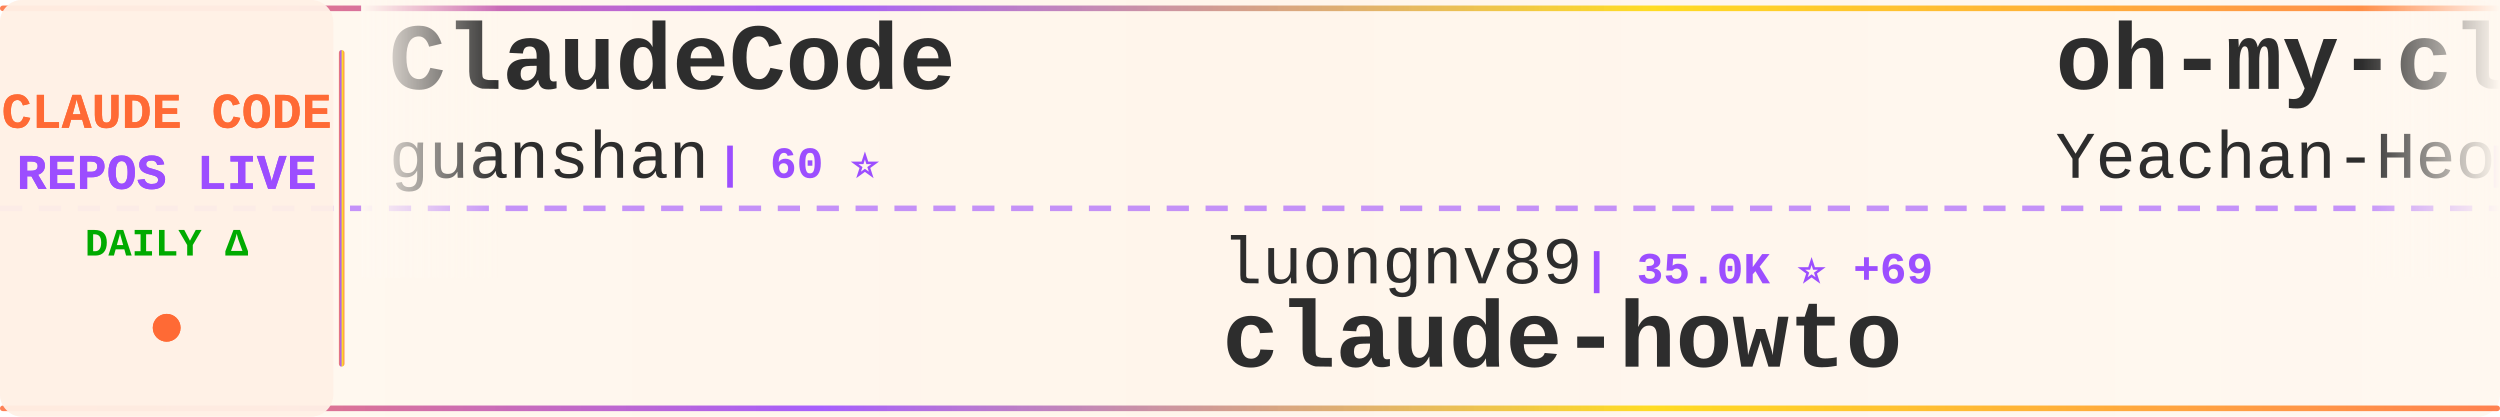
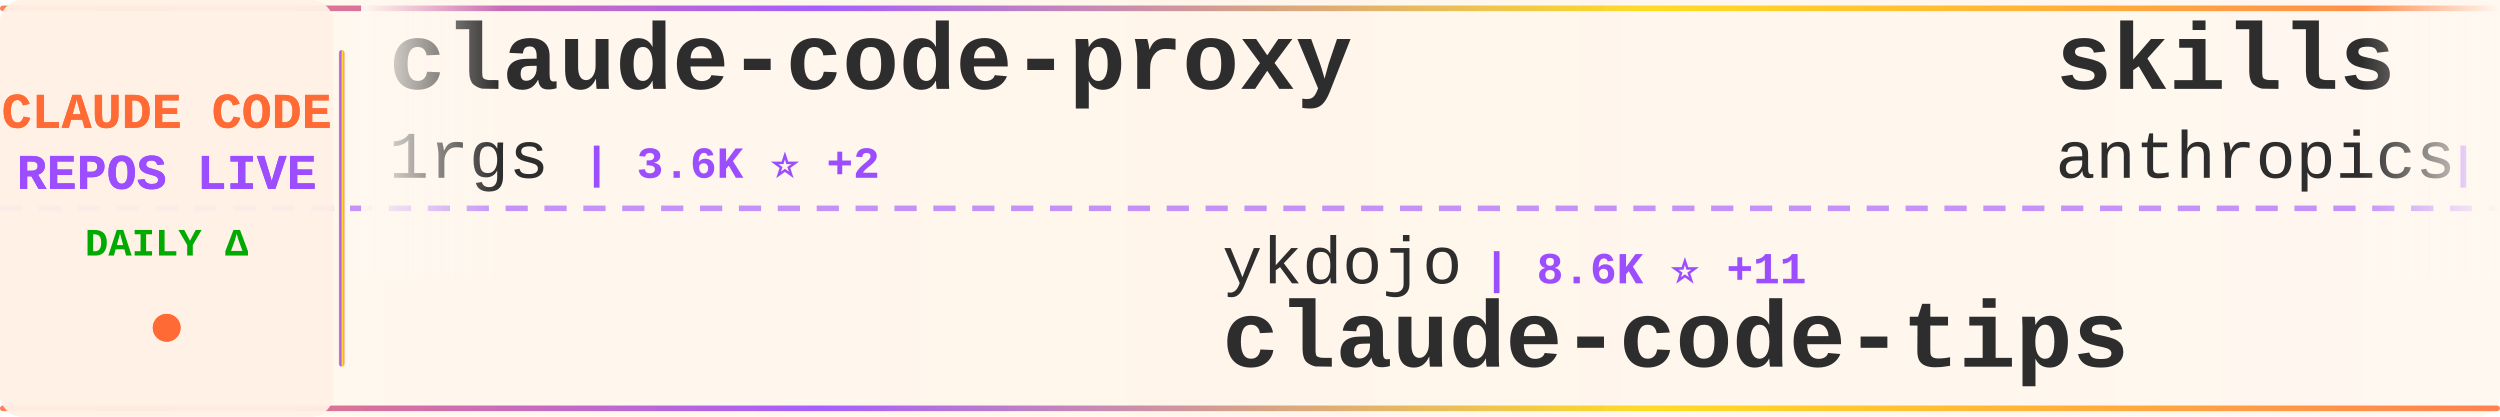
<svg xmlns="http://www.w3.org/2000/svg" width="900" height="150">
  <defs>
    <linearGradient id="tickerBg" x1="0%" y1="0%" x2="100%" y2="0%">
      <stop offset="0%" style="stop-color:#fff8f0;stop-opacity:0.98" />
      <stop offset="50%" style="stop-color:#fff5eb;stop-opacity:1" />
      <stop offset="100%" style="stop-color:#fff8f0;stop-opacity:0.98" />
    </linearGradient>
    <linearGradient id="borderGrad" x1="0%" y1="0%" x2="100%" y2="0%">
      <stop offset="0%" style="stop-color:#FF6B35;stop-opacity:0.85">
        <animate attributeName="stop-opacity" values="0.85;1;0.85" dur="2s" repeatCount="indefinite" />
      </stop>
      <stop offset="33%" style="stop-color:#9C4EFF;stop-opacity:0.9">
        <animate attributeName="stop-opacity" values="0.9;1;0.9" dur="2.2s" repeatCount="indefinite" />
      </stop>
      <stop offset="66%" style="stop-color:#FFD700;stop-opacity:0.85">
        <animate attributeName="stop-opacity" values="0.85;1;0.85" dur="1.8s" repeatCount="indefinite" />
      </stop>
      <stop offset="100%" style="stop-color:#FF6B35;stop-opacity:0.85">
        <animate attributeName="stop-opacity" values="0.85;1;0.85" dur="2s" repeatCount="indefinite" />
      </stop>
    </linearGradient>
    <filter id="textGlow">
      <feGaussianBlur stdDeviation="0.15" result="coloredBlur" />
      <feMerge>
        <feMergeNode in="coloredBlur" />
        <feMergeNode in="SourceGraphic" />
      </feMerge>
    </filter>
    <filter id="metricGlow">
      <feGaussianBlur stdDeviation="0.2" result="coloredBlur" />
      <feMerge>
        <feMergeNode in="coloredBlur" />
        <feMergeNode in="SourceGraphic" />
      </feMerge>
    </filter>
    <linearGradient id="leftFade" x1="0%" y1="0%" x2="100%" y2="0%">
      <stop offset="0%" style="stop-color:#fff8f0;stop-opacity:1" />
      <stop offset="100%" style="stop-color:#fff8f0;stop-opacity:0" />
    </linearGradient>
    <linearGradient id="rightFade" x1="0%" y1="0%" x2="100%" y2="0%">
      <stop offset="0%" style="stop-color:#fff8f0;stop-opacity:0" />
      <stop offset="100%" style="stop-color:#fff8f0;stop-opacity:1" />
    </linearGradient>
  </defs>
  <rect width="900" height="150" fill="url(#tickerBg)" rx="8" />
  <rect x="0" y="2" width="900" height="2" fill="url(#borderGrad)" rx="1" />
  <rect x="0" y="146" width="900" height="2" fill="url(#borderGrad)" rx="1" />
  <line x1="0" y1="75" x2="900" y2="75" stroke="#9C4EFF" stroke-width="2" stroke-dasharray="8 6" opacity="0.6" />
  <rect x="0" y="0" width="120" height="150" fill="#fff0e6" opacity="0.95" rx="8" />
  <text x="60" y="46" font-family="'Courier New', monospace" font-size="18" font-weight="bold" fill="#FF6B35" text-anchor="middle" filter="url(#textGlow)">
    CLAUDE CODE
  </text>
  <text x="60" y="68" font-family="'Courier New', monospace" font-size="18" font-weight="bold" fill="#9C4EFF" text-anchor="middle" filter="url(#textGlow)">
    REPOS LIVE
  </text>
  <text x="60" y="92" font-family="'Courier New', monospace" font-size="14" font-weight="bold" fill="#00aa00" text-anchor="middle">
    DAILY Δ
  </text>
  <circle cx="60" cy="118" r="5" fill="#FF6B35" filter="url(#metricGlow)">
    <animate attributeName="r" values="4;6;4" dur="1.5s" repeatCount="indefinite" />
    <animate attributeName="opacity" values="0.6;1;0.6" dur="1.5s" repeatCount="indefinite" />
  </circle>
  <rect x="122" y="18" width="2" height="114" fill="url(#borderGrad)" rx="1" />
  <clipPath id="tickerClip">
    <rect x="130" y="0" width="770" height="150" />
  </clipPath>
  <g clip-path="url(#tickerClip)">
    <g id="tickerItems">
      <animateTransform attributeName="transform" attributeType="XML" type="translate" from="0 0" to="-3000 0" dur="54s" repeatCount="indefinite" />
      <g transform="translate(0, 0)">
-         <text x="140" y="32" font-family="'Courier New', monospace" font-size="34" font-weight="bold" fill="#2d2d2d">ClaudeCode</text>
-         <text x="140" y="64" font-family="'Courier New', monospace" font-size="24" font-weight="normal" fill="#2d2d2d" opacity="1.0">guanshan</text>
-         <text x="258" y="64" font-family="'Courier New', monospace" font-size="16" font-weight="bold" fill="#9C4EFF"> | 60 ⭐</text>
+         <text x="140" y="32" font-family="'Courier New', monospace" font-size="34" font-weight="bold" fill="#2d2d2d">claude-code-proxy</text>
+         <text x="140" y="64" font-family="'Courier New', monospace" font-size="24" font-weight="normal" fill="#2d2d2d" opacity="1.0">1rgs</text>
+         <text x="210" y="64" font-family="'Courier New', monospace" font-size="16" font-weight="bold" fill="#9C4EFF"> | 3.6K ⭐ +2</text>
      </g>
      <g transform="translate(300, 0)">
-         <text x="140" y="102" font-family="'Courier New', monospace" font-size="24" font-weight="normal" fill="#2d2d2d" opacity="1.0">luongnv89</text>
-         <text x="270" y="102" font-family="'Courier New', monospace" font-size="16" font-weight="bold" fill="#9C4EFF"> | 35.0K ⭐ +69</text>
-         <text x="140" y="132" font-family="'Courier New', monospace" font-size="34" font-weight="bold" fill="#2d2d2d">claude-howto</text>
+         <text x="140" y="102" font-family="'Courier New', monospace" font-size="24" font-weight="normal" fill="#2d2d2d" opacity="1.0">ykdojo</text>
+         <text x="234" y="102" font-family="'Courier New', monospace" font-size="16" font-weight="bold" fill="#9C4EFF"> | 8.6K ⭐ +11</text>
+         <text x="140" y="132" font-family="'Courier New', monospace" font-size="34" font-weight="bold" fill="#2d2d2d">claude-code-tips</text>
      </g>
      <g transform="translate(600, 0)">
-         <text x="140" y="32" font-family="'Courier New', monospace" font-size="34" font-weight="bold" fill="#2d2d2d">oh-my-claudecode</text>
-         <text x="140" y="64" font-family="'Courier New', monospace" font-size="24" font-weight="normal" fill="#2d2d2d" opacity="1.0">Yeachan-Heo</text>
-         <text x="294" y="64" font-family="'Courier New', monospace" font-size="16" font-weight="bold" fill="#9C4EFF"> | 35.8K ⭐ +85</text>
+         <text x="140" y="32" font-family="'Courier New', monospace" font-size="34" font-weight="bold" fill="#2d2d2d">skills</text>
+         <text x="140" y="64" font-family="'Courier New', monospace" font-size="24" font-weight="normal" fill="#2d2d2d" opacity="1.0">anthropics</text>
+         <text x="282" y="64" font-family="'Courier New', monospace" font-size="16" font-weight="bold" fill="#9C4EFF"> | 146.8K ⭐ +450</text>
      </g>
      <g transform="translate(900, 0)">
-         <text x="140" y="102" font-family="'Courier New', monospace" font-size="24" font-weight="normal" fill="#2d2d2d" opacity="1.0">rohitg00</text>
-         <text x="258" y="102" font-family="'Courier New', monospace" font-size="16" font-weight="bold" fill="#9C4EFF"> | 2.0K ⭐ +18</text>
-         <text x="140" y="132" font-family="'Courier New', monospace" font-size="34" font-weight="bold" fill="#2d2d2d">awesome-claude-code-tool...</text>
+         <text x="140" y="102" font-family="'Courier New', monospace" font-size="24" font-weight="normal" fill="#2d2d2d" opacity="1.0">777genius</text>
+         <text x="270" y="102" font-family="'Courier New', monospace" font-size="16" font-weight="bold" fill="#9C4EFF"> | 913 ⭐</text>
+         <text x="140" y="132" font-family="'Courier New', monospace" font-size="34" font-weight="bold" fill="#2d2d2d">claude-code-source-code</text>
      </g>
      <g transform="translate(1200, 0)">
-         <text x="140" y="32" font-family="'Courier New', monospace" font-size="34" font-weight="bold" fill="#2d2d2d">pi-vs-claude-code</text>
-         <text x="140" y="64" font-family="'Courier New', monospace" font-size="24" font-weight="normal" fill="#2d2d2d" opacity="1.0">disler</text>
-         <text x="234" y="64" font-family="'Courier New', monospace" font-size="16" font-weight="bold" fill="#9C4EFF"> | 1.3K ⭐ +5</text>
+         <text x="140" y="32" font-family="'Courier New', monospace" font-size="34" font-weight="bold" fill="#2d2d2d">nanoclaw</text>
+         <text x="140" y="64" font-family="'Courier New', monospace" font-size="24" font-weight="normal" fill="#2d2d2d" opacity="1.0">nanocoai</text>
+         <text x="258" y="64" font-family="'Courier New', monospace" font-size="16" font-weight="bold" fill="#9C4EFF"> | 29.7K ⭐ +24</text>
      </g>
      <g transform="translate(1500, 0)">
-         <text x="140" y="102" font-family="'Courier New', monospace" font-size="24" font-weight="normal" fill="#2d2d2d" opacity="1.0">darcyegb</text>
-         <text x="258" y="102" font-family="'Courier New', monospace" font-size="16" font-weight="bold" fill="#9C4EFF"> | 715 ⭐ +2</text>
-         <text x="140" y="132" font-family="'Courier New', monospace" font-size="34" font-weight="bold" fill="#2d2d2d">ClaudeCodeAgents</text>
+         <text x="140" y="102" font-family="'Courier New', monospace" font-size="24" font-weight="normal" fill="#2d2d2d" opacity="1.0">https-deeplearning-ai</text>
+         <text x="414" y="102" font-family="'Courier New', monospace" font-size="16" font-weight="bold" fill="#9C4EFF"> | 523 ⭐ +1</text>
+         <text x="140" y="132" font-family="'Courier New', monospace" font-size="34" font-weight="bold" fill="#2d2d2d">sc-claude-code-files</text>
      </g>
      <g transform="translate(1800, 0)">
+         <text x="140" y="32" font-family="'Courier New', monospace" font-size="34" font-weight="bold" fill="#2d2d2d">claude-code-guide</text>
+         <text x="140" y="64" font-family="'Courier New', monospace" font-size="24" font-weight="normal" fill="#2d2d2d" opacity="1.0">Cranot</text>
+         <text x="234" y="64" font-family="'Courier New', monospace" font-size="16" font-weight="bold" fill="#9C4EFF"> | 2.8K ⭐ +1</text>
+       </g>
+       <g transform="translate(2100, 0)">
+         <text x="140" y="102" font-family="'Courier New', monospace" font-size="24" font-weight="normal" fill="#2d2d2d" opacity="1.0">disler</text>
+         <text x="234" y="102" font-family="'Courier New', monospace" font-size="16" font-weight="bold" fill="#9C4EFF"> | 1.3K ⭐ +4</text>
+         <text x="140" y="132" font-family="'Courier New', monospace" font-size="34" font-weight="bold" fill="#2d2d2d">pi-vs-claude-code</text>
+       </g>
+       <g transform="translate(2400, 0)">
        <text x="140" y="32" font-family="'Courier New', monospace" font-size="34" font-weight="bold" fill="#2d2d2d">claude-code-best-practic...</text>
        <text x="140" y="64" font-family="'Courier New', monospace" font-size="24" font-weight="normal" fill="#2d2d2d" opacity="1.0">shanraisshan</text>
        <text x="306" y="64" font-family="'Courier New', monospace" font-size="16" font-weight="bold" fill="#9C4EFF"> | 56.5K ⭐ +139</text>
      </g>
-       <g transform="translate(2100, 0)">
-         <text x="140" y="102" font-family="'Courier New', monospace" font-size="24" font-weight="normal" fill="#2d2d2d" opacity="1.0">lst97</text>
-         <text x="222" y="102" font-family="'Courier New', monospace" font-size="16" font-weight="bold" fill="#9C4EFF"> | 1.6K ⭐ +2</text>
-         <text x="140" y="132" font-family="'Courier New', monospace" font-size="34" font-weight="bold" fill="#2d2d2d">claude-code-sub-agents</text>
-       </g>
-       <g transform="translate(2400, 0)">
-         <text x="140" y="32" font-family="'Courier New', monospace" font-size="34" font-weight="bold" fill="#2d2d2d">claude-code-prompts</text>
-         <text x="140" y="64" font-family="'Courier New', monospace" font-size="24" font-weight="normal" fill="#2d2d2d" opacity="1.0">repowise-dev</text>
-         <text x="306" y="64" font-family="'Courier New', monospace" font-size="16" font-weight="bold" fill="#9C4EFF"> | 1.1K ⭐ +4</text>
-       </g>
      <g transform="translate(2700, 0)">
-         <text x="140" y="102" font-family="'Courier New', monospace" font-size="24" font-weight="normal" fill="#2d2d2d" opacity="1.0">zstmfhy</text>
-         <text x="246" y="102" font-family="'Courier New', monospace" font-size="16" font-weight="bold" fill="#9C4EFF"> | 190 ⭐</text>
-         <text x="140" y="132" font-family="'Courier New', monospace" font-size="34" font-weight="bold" fill="#2d2d2d">Claude-code</text>
+         <text x="140" y="102" font-family="'Courier New', monospace" font-size="24" font-weight="normal" fill="#2d2d2d" opacity="1.0">SeemSeam</text>
+         <text x="258" y="102" font-family="'Courier New', monospace" font-size="16" font-weight="bold" fill="#9C4EFF"> | 2.9K ⭐ +19</text>
+         <text x="140" y="132" font-family="'Courier New', monospace" font-size="34" font-weight="bold" fill="#2d2d2d">claude_codex_bridge</text>
      </g>
      <g transform="translate(3000, 0)">
-         <text x="140" y="32" font-family="'Courier New', monospace" font-size="34" font-weight="bold" fill="#2d2d2d">ClaudeCode</text>
-         <text x="140" y="64" font-family="'Courier New', monospace" font-size="24" font-weight="normal" fill="#2d2d2d" opacity="1.0">guanshan</text>
-         <text x="258" y="64" font-family="'Courier New', monospace" font-size="16" font-weight="bold" fill="#9C4EFF"> | 60 ⭐</text>
+         <text x="140" y="32" font-family="'Courier New', monospace" font-size="34" font-weight="bold" fill="#2d2d2d">claude-code-proxy</text>
+         <text x="140" y="64" font-family="'Courier New', monospace" font-size="24" font-weight="normal" fill="#2d2d2d" opacity="1.0">1rgs</text>
+         <text x="210" y="64" font-family="'Courier New', monospace" font-size="16" font-weight="bold" fill="#9C4EFF"> | 3.6K ⭐ +2</text>
      </g>
      <g transform="translate(3300, 0)">
-         <text x="140" y="102" font-family="'Courier New', monospace" font-size="24" font-weight="normal" fill="#2d2d2d" opacity="1.0">luongnv89</text>
-         <text x="270" y="102" font-family="'Courier New', monospace" font-size="16" font-weight="bold" fill="#9C4EFF"> | 35.0K ⭐ +69</text>
-         <text x="140" y="132" font-family="'Courier New', monospace" font-size="34" font-weight="bold" fill="#2d2d2d">claude-howto</text>
+         <text x="140" y="102" font-family="'Courier New', monospace" font-size="24" font-weight="normal" fill="#2d2d2d" opacity="1.0">ykdojo</text>
+         <text x="234" y="102" font-family="'Courier New', monospace" font-size="16" font-weight="bold" fill="#9C4EFF"> | 8.6K ⭐ +11</text>
+         <text x="140" y="132" font-family="'Courier New', monospace" font-size="34" font-weight="bold" fill="#2d2d2d">claude-code-tips</text>
      </g>
      <g transform="translate(3600, 0)">
-         <text x="140" y="32" font-family="'Courier New', monospace" font-size="34" font-weight="bold" fill="#2d2d2d">oh-my-claudecode</text>
-         <text x="140" y="64" font-family="'Courier New', monospace" font-size="24" font-weight="normal" fill="#2d2d2d" opacity="1.0">Yeachan-Heo</text>
-         <text x="294" y="64" font-family="'Courier New', monospace" font-size="16" font-weight="bold" fill="#9C4EFF"> | 35.8K ⭐ +85</text>
+         <text x="140" y="32" font-family="'Courier New', monospace" font-size="34" font-weight="bold" fill="#2d2d2d">skills</text>
+         <text x="140" y="64" font-family="'Courier New', monospace" font-size="24" font-weight="normal" fill="#2d2d2d" opacity="1.0">anthropics</text>
+         <text x="282" y="64" font-family="'Courier New', monospace" font-size="16" font-weight="bold" fill="#9C4EFF"> | 146.8K ⭐ +450</text>
      </g>
      <g transform="translate(3900, 0)">
-         <text x="140" y="102" font-family="'Courier New', monospace" font-size="24" font-weight="normal" fill="#2d2d2d" opacity="1.0">rohitg00</text>
-         <text x="258" y="102" font-family="'Courier New', monospace" font-size="16" font-weight="bold" fill="#9C4EFF"> | 2.0K ⭐ +18</text>
-         <text x="140" y="132" font-family="'Courier New', monospace" font-size="34" font-weight="bold" fill="#2d2d2d">awesome-claude-code-tool...</text>
+         <text x="140" y="102" font-family="'Courier New', monospace" font-size="24" font-weight="normal" fill="#2d2d2d" opacity="1.0">777genius</text>
+         <text x="270" y="102" font-family="'Courier New', monospace" font-size="16" font-weight="bold" fill="#9C4EFF"> | 913 ⭐</text>
+         <text x="140" y="132" font-family="'Courier New', monospace" font-size="34" font-weight="bold" fill="#2d2d2d">claude-code-source-code</text>
      </g>
    </g>
  </g>
  <rect x="130" y="0" width="50" height="100" fill="url(#leftFade)" />
  <rect x="850" y="0" width="50" height="100" fill="url(#rightFade)" />
</svg>
